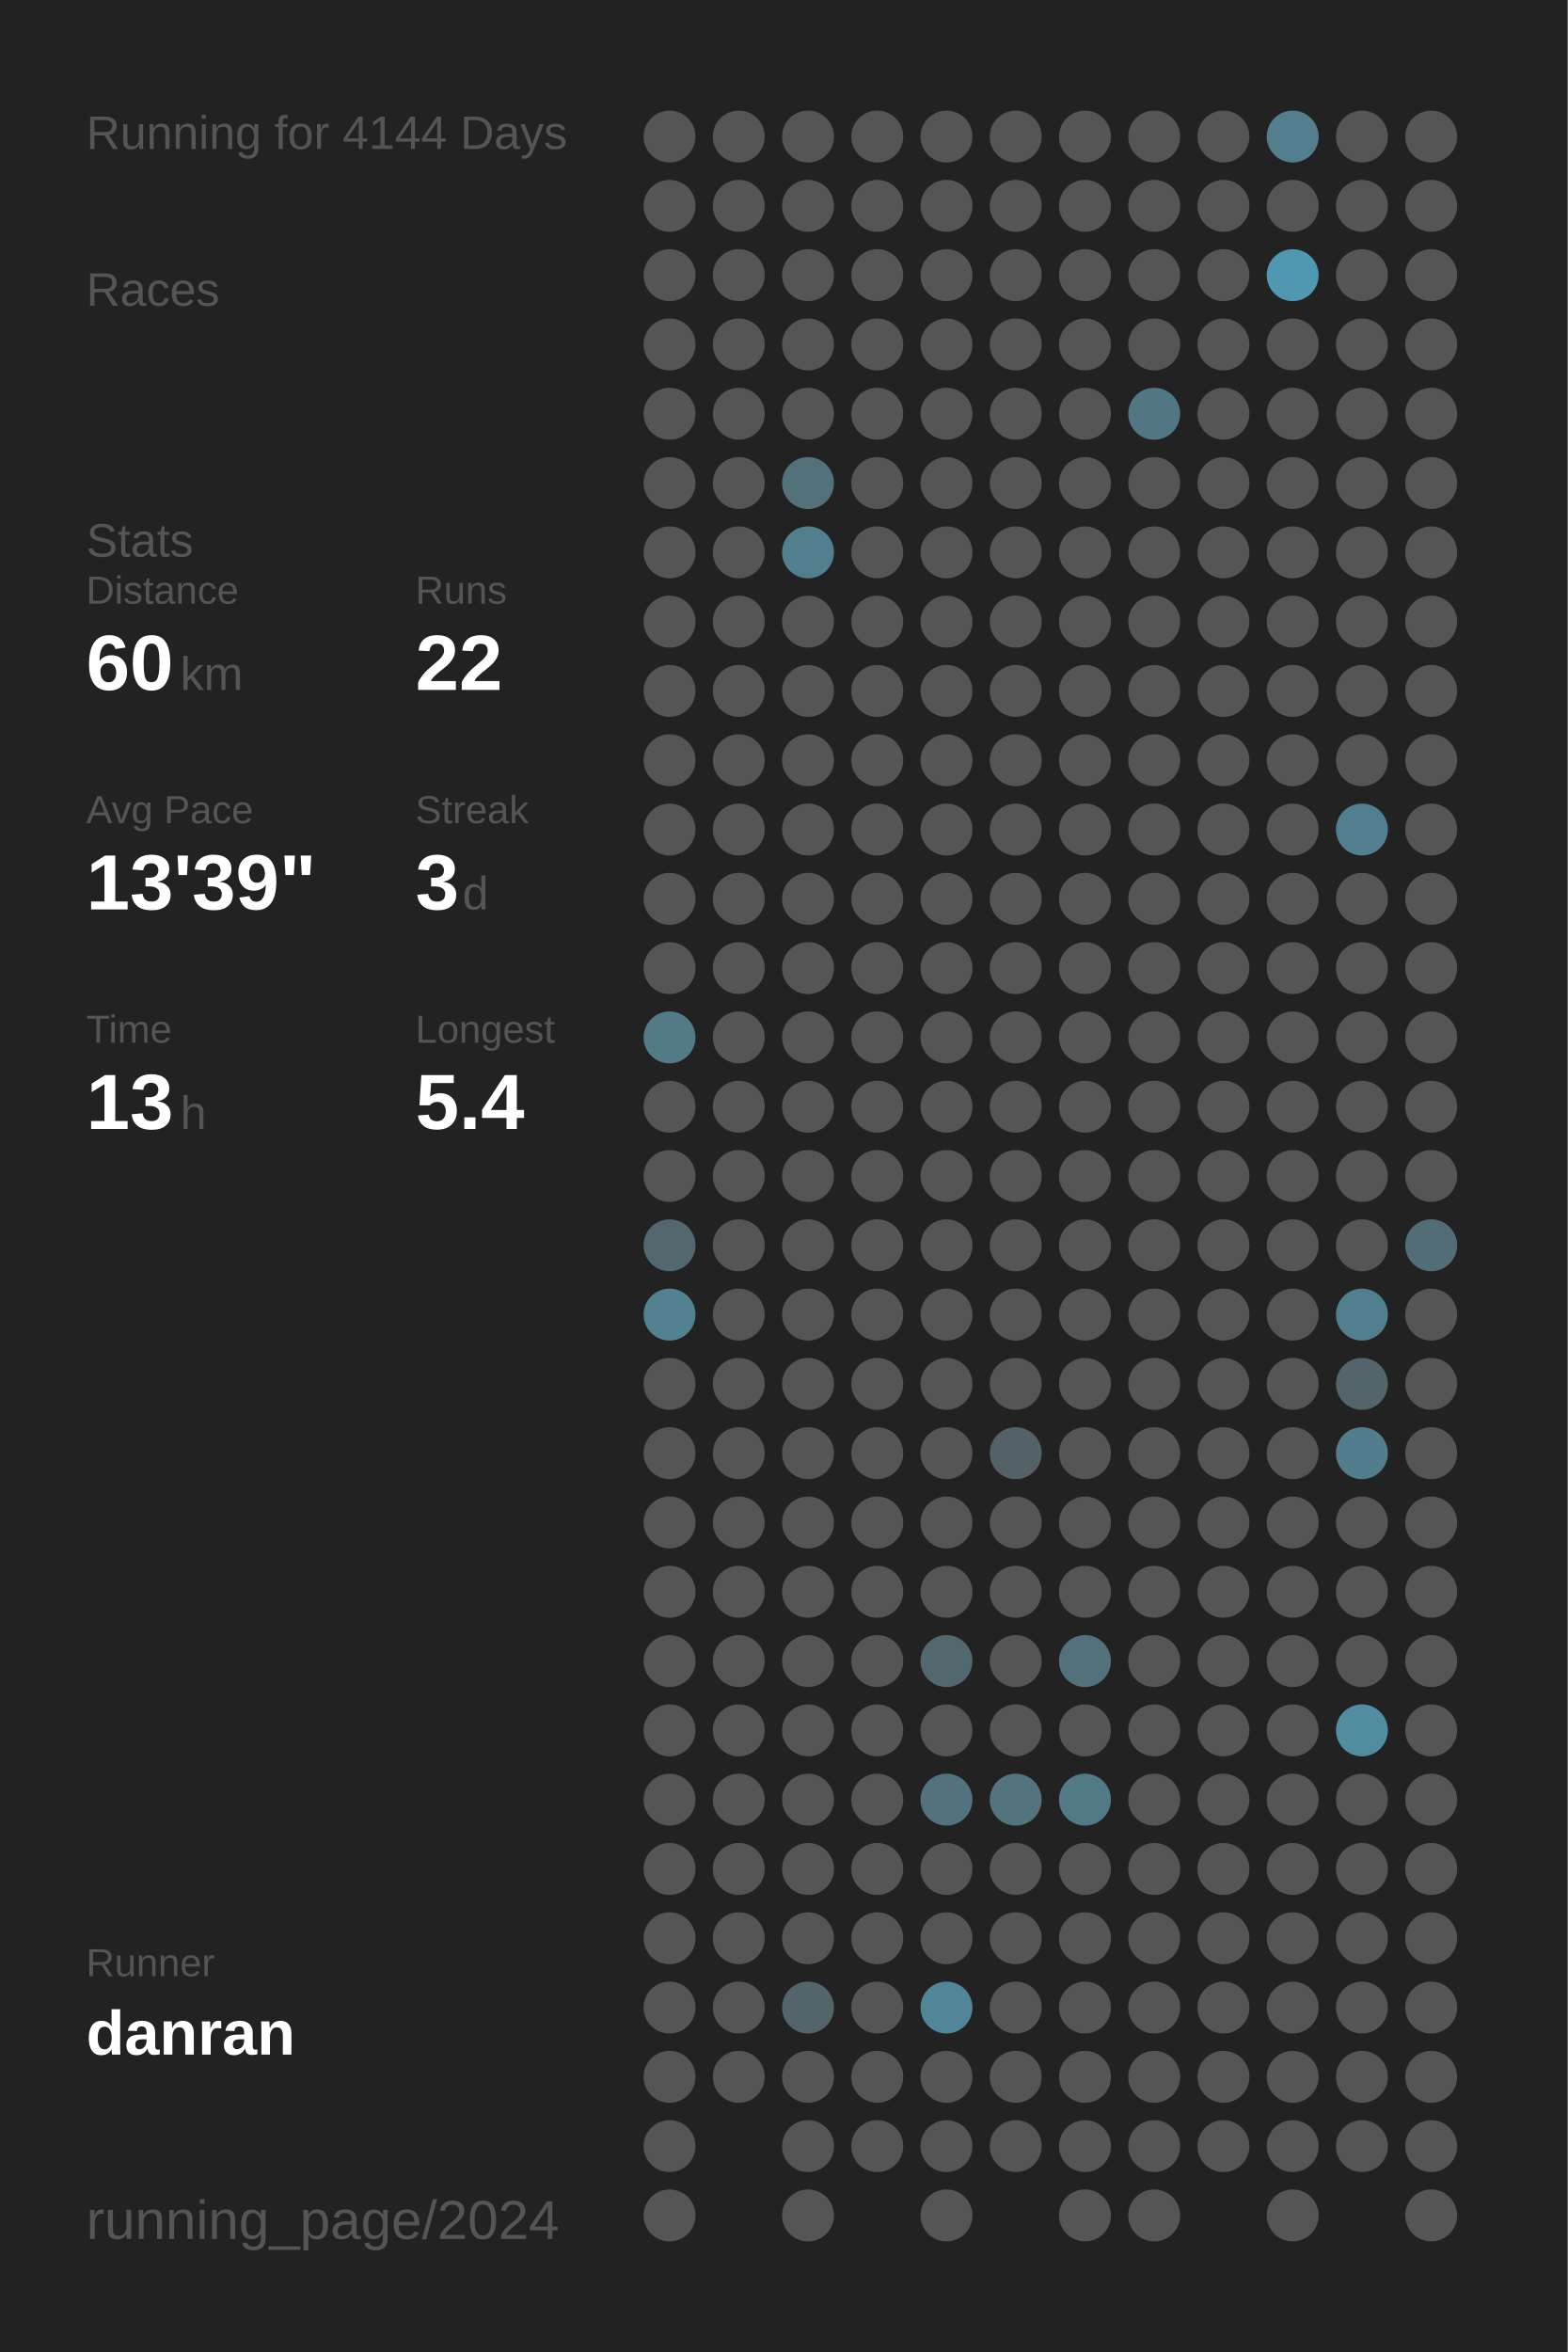
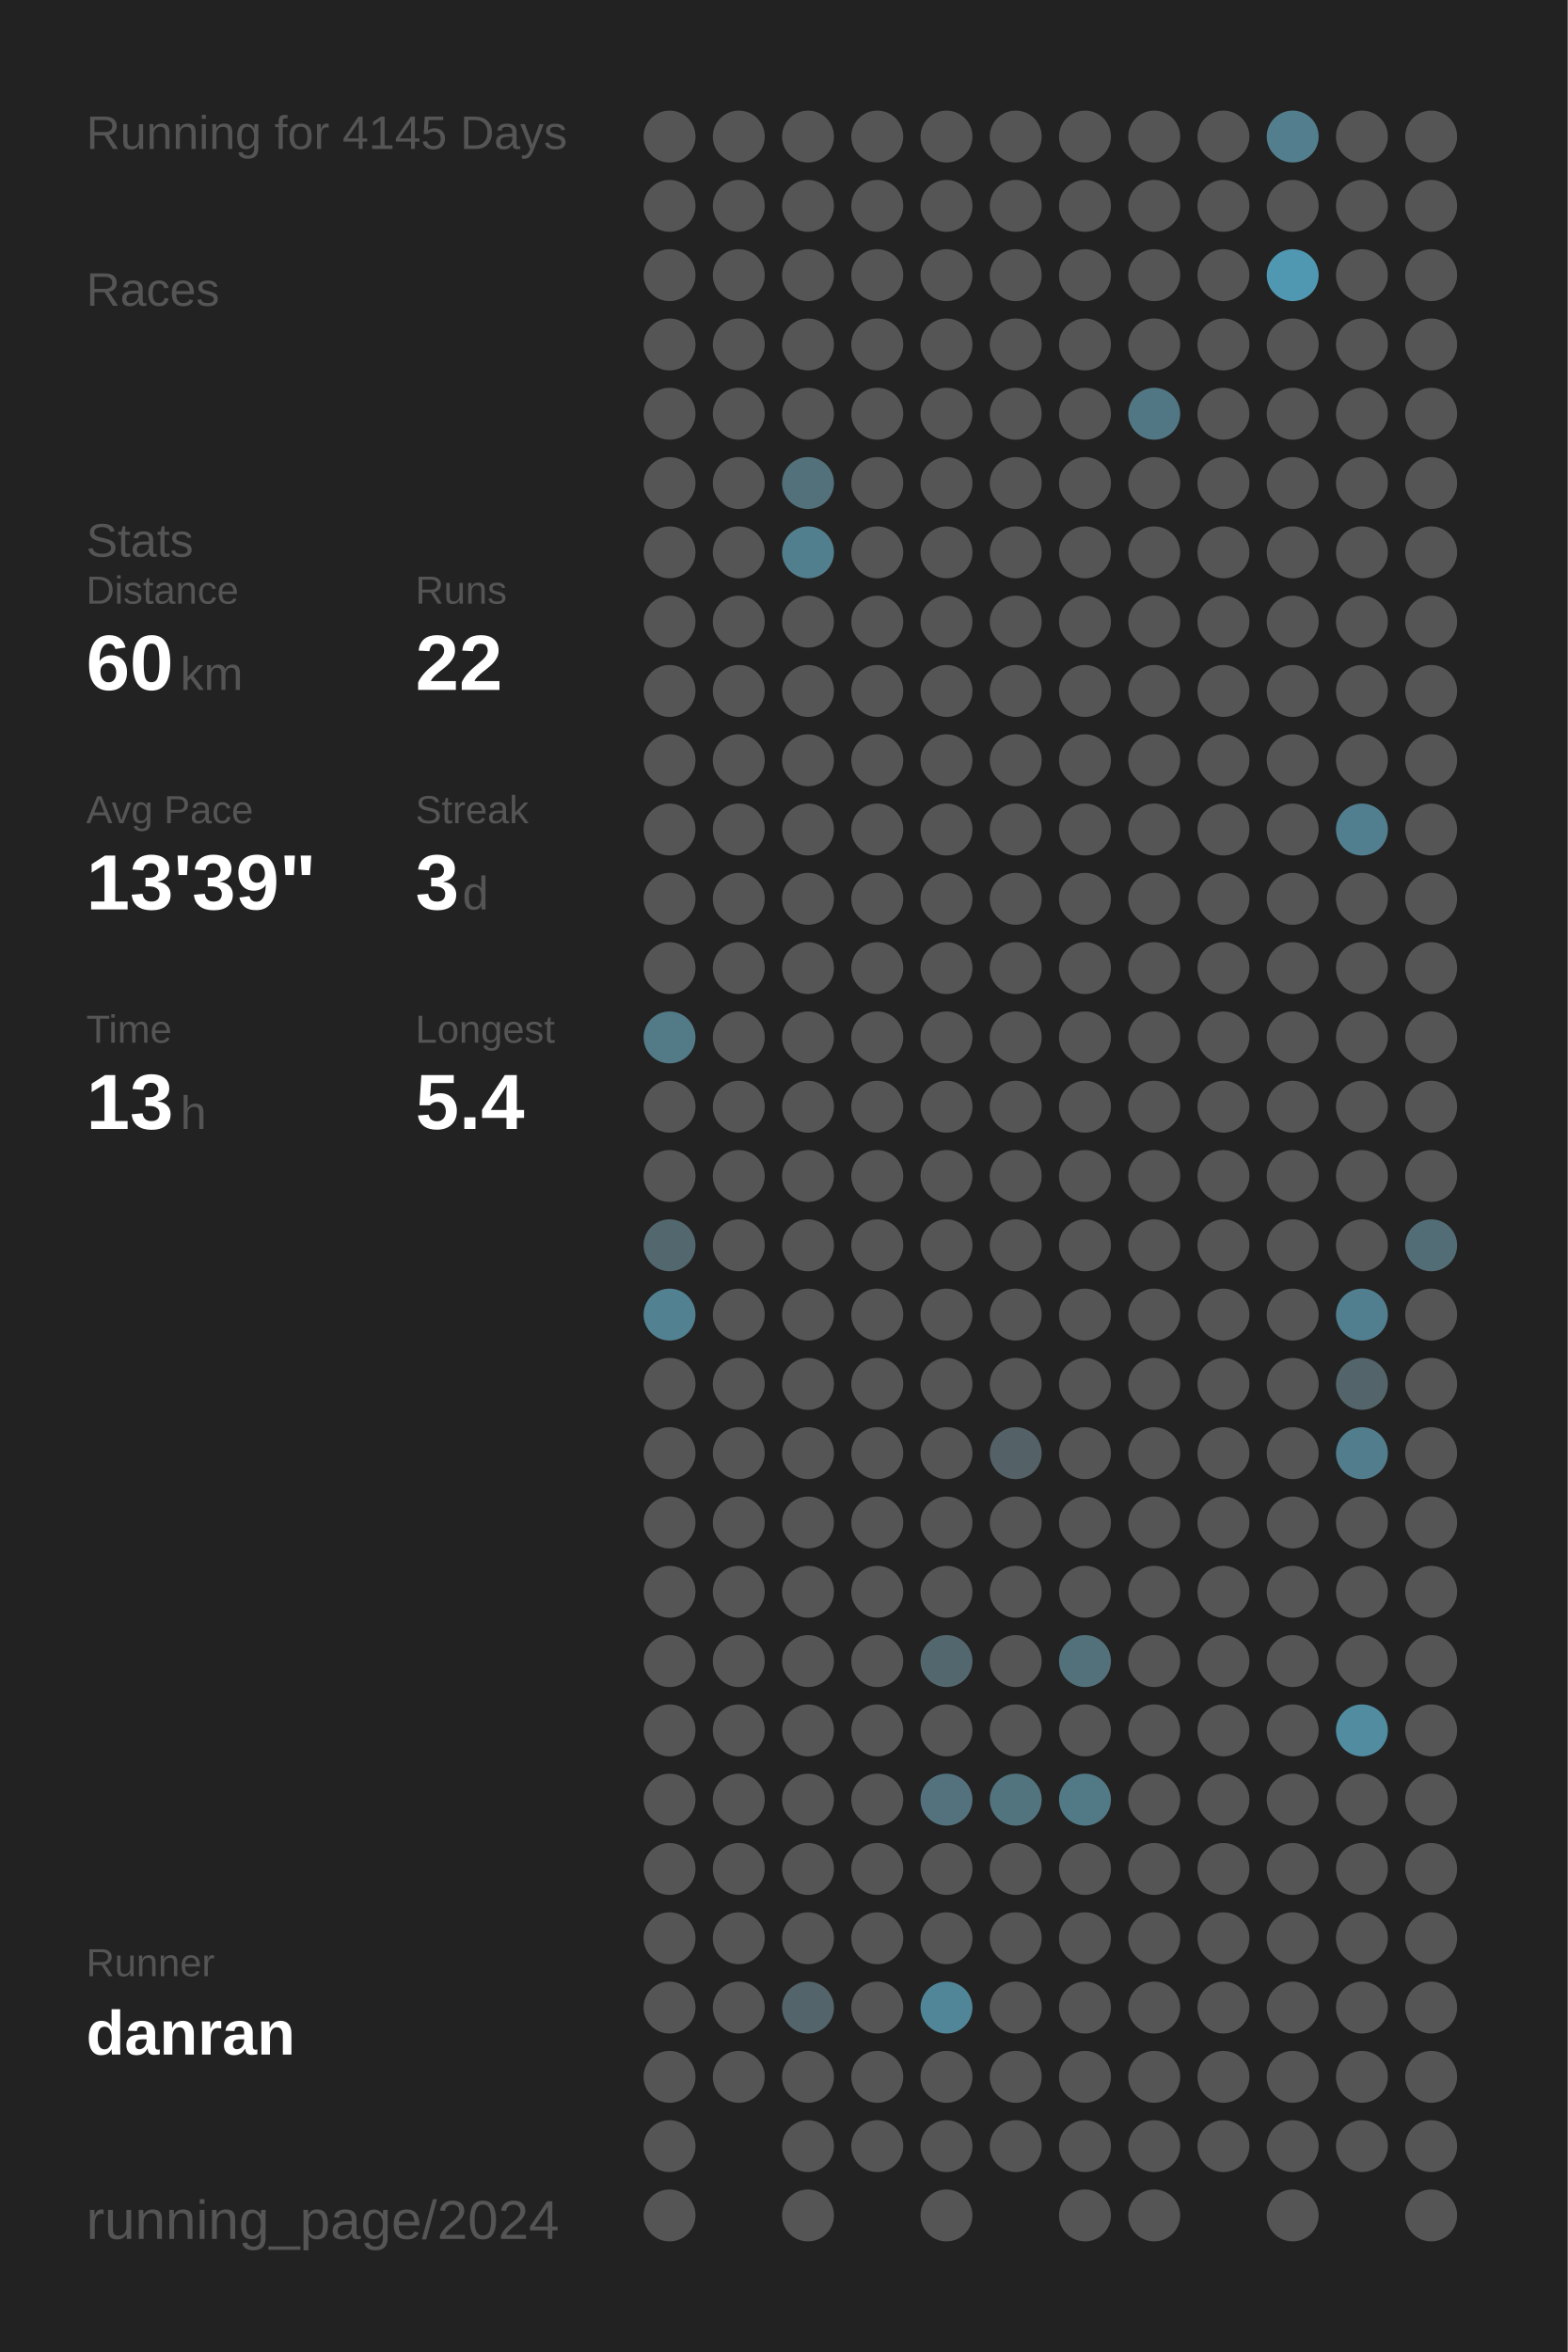
<svg xmlns="http://www.w3.org/2000/svg" baseProfile="full" height="300mm" version="1.1" viewBox="0,0,200,300" width="200mm">
  <defs />
  <rect fill="#222222" height="300" width="200" x="0" y="0" />
-   <text fill="#555555" style="font-size:6px; font-family:Arial;" x="11" y="19">Running for 4144 Days</text>
+   <text fill="#555555" style="font-size:6px; font-family:Arial;" x="11" y="19">Running for 4145 Days</text>
  <text fill="#555555" style="font-size:6px; font-family:Arial;" x="11" y="39">Races</text>
  <text fill="#555555" style="font-size:6px; font-family:Arial;" x="11" y="71">Stats</text>
  <text fill="#555555" style="font-size:5px; font-family:Arial;" x="11" y="77">Distance</text>
  <text fill="#FFFFFF" style="font-size:10px; font-family:Arial; font-weight:bold;" x="11" y="88">60</text>
  <text fill="#555555" style="font-size:6px; font-family:Arial;" x="23" y="88">km</text>
  <text fill="#555555" style="font-size:5px; font-family:Arial;" x="53" y="77">Runs</text>
  <text fill="#FFFFFF" style="font-size:10px; font-family:Arial; font-weight:bold;" x="53" y="88">22</text>
  <text fill="#555555" style="font-size:5px; font-family:Arial;" x="11" y="105">Avg Pace</text>
  <text fill="#FFFFFF" style="font-size:10px; font-family:Arial; font-weight:bold;" x="11" y="116">13'39"</text>
  <text fill="#555555" style="font-size:5px; font-family:Arial;" x="53" y="105">Streak</text>
  <text fill="#FFFFFF" style="font-size:10px; font-family:Arial; font-weight:bold;" x="53" y="116">3</text>
  <text fill="#555555" style="font-size:6px; font-family:Arial;" x="59" y="116">d</text>
  <text fill="#555555" style="font-size:5px; font-family:Arial;" x="11" y="133">Time</text>
  <text fill="#FFFFFF" style="font-size:10px; font-family:Arial; font-weight:bold;" x="11" y="144">13</text>
  <text fill="#555555" style="font-size:6px; font-family:Arial;" x="23" y="144">h</text>
  <text fill="#555555" style="font-size:5px; font-family:Arial;" x="53" y="133">Longest</text>
  <text fill="#FFFFFF" style="font-size:10px; font-family:Arial; font-weight:bold;" x="53" y="144">5.4</text>
  <text fill="#555555" style="font-size:5px; font-family:Arial;" x="11" y="252.065">Runner</text>
  <text fill="#FFFFFF" style="font-size:8px; font-family:Arial; font-weight:bold;" x="11" y="262.065">danran</text>
  <text fill="#555555" style="font-size:7px; font-family:Arial;" x="11" y="285.581">running_page/2024</text>
  <circle cx="85.417" cy="17.419" fill="#555555" r="3.312" />
  <circle cx="85.417" cy="26.258" fill="#555555" r="3.312" />
  <circle cx="85.417" cy="35.097" fill="#555555" r="3.312" />
  <circle cx="85.417" cy="43.935" fill="#555555" r="3.312" />
  <circle cx="85.417" cy="52.774" fill="#555555" r="3.312" />
  <circle cx="85.417" cy="61.613" fill="#555555" r="3.312" />
  <circle cx="85.417" cy="70.452" fill="#555555" r="3.312" />
  <circle cx="85.417" cy="79.29" fill="#555555" r="3.312" />
  <circle cx="85.417" cy="88.129" fill="#555555" r="3.312" />
  <circle cx="85.417" cy="96.968" fill="#555555" r="3.312" />
  <circle cx="85.417" cy="105.806" fill="#555555" r="3.312" />
  <circle cx="85.417" cy="114.645" fill="#555555" r="3.312" />
  <circle cx="85.417" cy="123.484" fill="#555555" r="3.312" />
  <circle cx="85.417" cy="132.323" fill="#527a87" r="3.312" />
  <circle cx="85.417" cy="141.161" fill="#555555" r="3.312" />
  <circle cx="85.417" cy="150" fill="#555555" r="3.312" />
  <circle cx="85.417" cy="158.839" fill="#53676e" r="3.312" />
  <circle cx="85.417" cy="167.677" fill="#528191" r="3.312" />
  <circle cx="85.417" cy="176.516" fill="#555555" r="3.312" />
  <circle cx="85.417" cy="185.355" fill="#555555" r="3.312" />
  <circle cx="85.417" cy="194.194" fill="#555555" r="3.312" />
  <circle cx="85.417" cy="203.032" fill="#555555" r="3.312" />
  <circle cx="85.417" cy="211.871" fill="#555555" r="3.312" />
  <circle cx="85.417" cy="220.71" fill="#555555" r="3.312" />
  <circle cx="85.417" cy="229.548" fill="#555555" r="3.312" />
  <circle cx="85.417" cy="238.387" fill="#555555" r="3.312" />
  <circle cx="85.417" cy="247.226" fill="#555555" r="3.312" />
  <circle cx="85.417" cy="256.065" fill="#555555" r="3.312" />
  <circle cx="85.417" cy="264.903" fill="#555555" r="3.312" />
  <circle cx="85.417" cy="273.742" fill="#555555" r="3.312" />
  <circle cx="85.417" cy="282.581" fill="#555555" r="3.312" />
  <circle cx="94.25" cy="17.419" fill="#555555" r="3.312" />
  <circle cx="94.25" cy="26.258" fill="#555555" r="3.312" />
  <circle cx="94.25" cy="35.097" fill="#555555" r="3.312" />
  <circle cx="94.25" cy="43.935" fill="#555555" r="3.312" />
  <circle cx="94.25" cy="52.774" fill="#555555" r="3.312" />
  <circle cx="94.25" cy="61.613" fill="#555555" r="3.312" />
  <circle cx="94.25" cy="70.452" fill="#555555" r="3.312" />
  <circle cx="94.25" cy="79.29" fill="#555555" r="3.312" />
  <circle cx="94.25" cy="88.129" fill="#555555" r="3.312" />
  <circle cx="94.25" cy="96.968" fill="#555555" r="3.312" />
  <circle cx="94.25" cy="105.806" fill="#555555" r="3.312" />
  <circle cx="94.25" cy="114.645" fill="#555555" r="3.312" />
  <circle cx="94.25" cy="123.484" fill="#555555" r="3.312" />
  <circle cx="94.25" cy="132.323" fill="#555555" r="3.312" />
  <circle cx="94.25" cy="141.161" fill="#555555" r="3.312" />
  <circle cx="94.25" cy="150" fill="#555555" r="3.312" />
  <circle cx="94.25" cy="158.839" fill="#555555" r="3.312" />
  <circle cx="94.25" cy="167.677" fill="#555555" r="3.312" />
  <circle cx="94.25" cy="176.516" fill="#555555" r="3.312" />
  <circle cx="94.25" cy="185.355" fill="#555555" r="3.312" />
  <circle cx="94.25" cy="194.194" fill="#555555" r="3.312" />
  <circle cx="94.25" cy="203.032" fill="#555555" r="3.312" />
  <circle cx="94.25" cy="211.871" fill="#555555" r="3.312" />
  <circle cx="94.25" cy="220.71" fill="#555555" r="3.312" />
  <circle cx="94.25" cy="229.548" fill="#555555" r="3.312" />
  <circle cx="94.25" cy="238.387" fill="#555555" r="3.312" />
  <circle cx="94.25" cy="247.226" fill="#555555" r="3.312" />
  <circle cx="94.25" cy="256.065" fill="#555555" r="3.312" />
  <circle cx="94.25" cy="264.903" fill="#555555" r="3.312" />
  <circle cx="103.083" cy="17.419" fill="#555555" r="3.312" />
  <circle cx="103.083" cy="26.258" fill="#555555" r="3.312" />
  <circle cx="103.083" cy="35.097" fill="#555555" r="3.312" />
  <circle cx="103.083" cy="43.935" fill="#555555" r="3.312" />
  <circle cx="103.083" cy="52.774" fill="#555555" r="3.312" />
  <circle cx="103.083" cy="61.613" fill="#53717b" r="3.312" />
  <circle cx="103.083" cy="70.452" fill="#527f8e" r="3.312" />
  <circle cx="103.083" cy="79.29" fill="#555555" r="3.312" />
  <circle cx="103.083" cy="88.129" fill="#555555" r="3.312" />
  <circle cx="103.083" cy="96.968" fill="#555555" r="3.312" />
  <circle cx="103.083" cy="105.806" fill="#555555" r="3.312" />
  <circle cx="103.083" cy="114.645" fill="#555555" r="3.312" />
  <circle cx="103.083" cy="123.484" fill="#555555" r="3.312" />
  <circle cx="103.083" cy="132.323" fill="#555555" r="3.312" />
  <circle cx="103.083" cy="141.161" fill="#555555" r="3.312" />
  <circle cx="103.083" cy="150" fill="#555555" r="3.312" />
  <circle cx="103.083" cy="158.839" fill="#555555" r="3.312" />
  <circle cx="103.083" cy="167.677" fill="#555555" r="3.312" />
  <circle cx="103.083" cy="176.516" fill="#555555" r="3.312" />
  <circle cx="103.083" cy="185.355" fill="#555555" r="3.312" />
  <circle cx="103.083" cy="194.194" fill="#555555" r="3.312" />
  <circle cx="103.083" cy="203.032" fill="#555555" r="3.312" />
  <circle cx="103.083" cy="211.871" fill="#555555" r="3.312" />
  <circle cx="103.083" cy="220.71" fill="#555555" r="3.312" />
  <circle cx="103.083" cy="229.548" fill="#555555" r="3.312" />
  <circle cx="103.083" cy="238.387" fill="#555555" r="3.312" />
  <circle cx="103.083" cy="247.226" fill="#555555" r="3.312" />
  <circle cx="103.083" cy="256.065" fill="#53656b" r="3.312" />
  <circle cx="103.083" cy="264.903" fill="#555555" r="3.312" />
  <circle cx="103.083" cy="273.742" fill="#555555" r="3.312" />
  <circle cx="103.083" cy="282.581" fill="#555555" r="3.312" />
  <circle cx="111.917" cy="17.419" fill="#555555" r="3.312" />
  <circle cx="111.917" cy="26.258" fill="#555555" r="3.312" />
  <circle cx="111.917" cy="35.097" fill="#555555" r="3.312" />
  <circle cx="111.917" cy="43.935" fill="#555555" r="3.312" />
  <circle cx="111.917" cy="52.774" fill="#555555" r="3.312" />
  <circle cx="111.917" cy="61.613" fill="#555555" r="3.312" />
  <circle cx="111.917" cy="70.452" fill="#555555" r="3.312" />
  <circle cx="111.917" cy="79.29" fill="#555555" r="3.312" />
  <circle cx="111.917" cy="88.129" fill="#555555" r="3.312" />
  <circle cx="111.917" cy="96.968" fill="#555555" r="3.312" />
  <circle cx="111.917" cy="105.806" fill="#555555" r="3.312" />
  <circle cx="111.917" cy="114.645" fill="#555555" r="3.312" />
  <circle cx="111.917" cy="123.484" fill="#555555" r="3.312" />
  <circle cx="111.917" cy="132.323" fill="#555555" r="3.312" />
  <circle cx="111.917" cy="141.161" fill="#555555" r="3.312" />
  <circle cx="111.917" cy="150" fill="#555555" r="3.312" />
  <circle cx="111.917" cy="158.839" fill="#555555" r="3.312" />
  <circle cx="111.917" cy="167.677" fill="#555555" r="3.312" />
  <circle cx="111.917" cy="176.516" fill="#555555" r="3.312" />
  <circle cx="111.917" cy="185.355" fill="#555555" r="3.312" />
  <circle cx="111.917" cy="194.194" fill="#555555" r="3.312" />
  <circle cx="111.917" cy="203.032" fill="#555555" r="3.312" />
  <circle cx="111.917" cy="211.871" fill="#555555" r="3.312" />
  <circle cx="111.917" cy="220.71" fill="#555555" r="3.312" />
  <circle cx="111.917" cy="229.548" fill="#555555" r="3.312" />
  <circle cx="111.917" cy="238.387" fill="#555555" r="3.312" />
  <circle cx="111.917" cy="247.226" fill="#555555" r="3.312" />
  <circle cx="111.917" cy="256.065" fill="#555555" r="3.312" />
  <circle cx="111.917" cy="264.903" fill="#555555" r="3.312" />
  <circle cx="111.917" cy="273.742" fill="#555555" r="3.312" />
  <circle cx="120.75" cy="17.419" fill="#555555" r="3.312" />
  <circle cx="120.75" cy="26.258" fill="#555555" r="3.312" />
  <circle cx="120.75" cy="35.097" fill="#555555" r="3.312" />
  <circle cx="120.75" cy="43.935" fill="#555555" r="3.312" />
  <circle cx="120.75" cy="52.774" fill="#555555" r="3.312" />
  <circle cx="120.75" cy="61.613" fill="#555555" r="3.312" />
  <circle cx="120.75" cy="70.452" fill="#555555" r="3.312" />
  <circle cx="120.75" cy="79.29" fill="#555555" r="3.312" />
  <circle cx="120.75" cy="88.129" fill="#555555" r="3.312" />
  <circle cx="120.75" cy="96.968" fill="#555555" r="3.312" />
  <circle cx="120.75" cy="105.806" fill="#555555" r="3.312" />
  <circle cx="120.75" cy="114.645" fill="#555555" r="3.312" />
  <circle cx="120.75" cy="123.484" fill="#555555" r="3.312" />
  <circle cx="120.75" cy="132.323" fill="#555555" r="3.312" />
  <circle cx="120.75" cy="141.161" fill="#555555" r="3.312" />
  <circle cx="120.75" cy="150" fill="#555555" r="3.312" />
  <circle cx="120.75" cy="158.839" fill="#555555" r="3.312" />
  <circle cx="120.75" cy="167.677" fill="#555555" r="3.312" />
  <circle cx="120.75" cy="176.516" fill="#555555" r="3.312" />
  <circle cx="120.75" cy="185.355" fill="#555555" r="3.312" />
  <circle cx="120.75" cy="194.194" fill="#555555" r="3.312" />
  <circle cx="120.75" cy="203.032" fill="#555555" r="3.312" />
  <circle cx="120.75" cy="211.871" fill="#53676e" r="3.312" />
  <circle cx="120.75" cy="220.71" fill="#555555" r="3.312" />
  <circle cx="120.75" cy="229.548" fill="#53727d" r="3.312" />
  <circle cx="120.75" cy="238.387" fill="#555555" r="3.312" />
  <circle cx="120.75" cy="247.226" fill="#555555" r="3.312" />
  <circle cx="120.75" cy="256.065" fill="#518698" r="3.312" />
  <circle cx="120.75" cy="264.903" fill="#555555" r="3.312" />
  <circle cx="120.75" cy="273.742" fill="#555555" r="3.312" />
  <circle cx="120.75" cy="282.581" fill="#555555" r="3.312" />
  <circle cx="129.583" cy="17.419" fill="#555555" r="3.312" />
  <circle cx="129.583" cy="26.258" fill="#555555" r="3.312" />
  <circle cx="129.583" cy="35.097" fill="#555555" r="3.312" />
  <circle cx="129.583" cy="43.935" fill="#555555" r="3.312" />
  <circle cx="129.583" cy="52.774" fill="#555555" r="3.312" />
  <circle cx="129.583" cy="61.613" fill="#555555" r="3.312" />
  <circle cx="129.583" cy="70.452" fill="#555555" r="3.312" />
  <circle cx="129.583" cy="79.29" fill="#555555" r="3.312" />
  <circle cx="129.583" cy="88.129" fill="#555555" r="3.312" />
  <circle cx="129.583" cy="96.968" fill="#555555" r="3.312" />
  <circle cx="129.583" cy="105.806" fill="#555555" r="3.312" />
  <circle cx="129.583" cy="114.645" fill="#555555" r="3.312" />
  <circle cx="129.583" cy="123.484" fill="#555555" r="3.312" />
  <circle cx="129.583" cy="132.323" fill="#555555" r="3.312" />
  <circle cx="129.583" cy="141.161" fill="#555555" r="3.312" />
  <circle cx="129.583" cy="150" fill="#555555" r="3.312" />
  <circle cx="129.583" cy="158.839" fill="#555555" r="3.312" />
  <circle cx="129.583" cy="167.677" fill="#555555" r="3.312" />
  <circle cx="129.583" cy="176.516" fill="#555555" r="3.312" />
  <circle cx="129.583" cy="185.355" fill="#546267" r="3.312" />
  <circle cx="129.583" cy="194.194" fill="#555555" r="3.312" />
  <circle cx="129.583" cy="203.032" fill="#555555" r="3.312" />
  <circle cx="129.583" cy="211.871" fill="#555555" r="3.312" />
  <circle cx="129.583" cy="220.71" fill="#555555" r="3.312" />
  <circle cx="129.583" cy="229.548" fill="#52747f" r="3.312" />
  <circle cx="129.583" cy="238.387" fill="#555555" r="3.312" />
  <circle cx="129.583" cy="247.226" fill="#555555" r="3.312" />
  <circle cx="129.583" cy="256.065" fill="#555555" r="3.312" />
  <circle cx="129.583" cy="264.903" fill="#555555" r="3.312" />
  <circle cx="129.583" cy="273.742" fill="#555555" r="3.312" />
  <circle cx="138.417" cy="17.419" fill="#555555" r="3.312" />
  <circle cx="138.417" cy="26.258" fill="#555555" r="3.312" />
  <circle cx="138.417" cy="35.097" fill="#555555" r="3.312" />
  <circle cx="138.417" cy="43.935" fill="#555555" r="3.312" />
  <circle cx="138.417" cy="52.774" fill="#555555" r="3.312" />
  <circle cx="138.417" cy="61.613" fill="#555555" r="3.312" />
  <circle cx="138.417" cy="70.452" fill="#555555" r="3.312" />
  <circle cx="138.417" cy="79.29" fill="#555555" r="3.312" />
  <circle cx="138.417" cy="88.129" fill="#555555" r="3.312" />
  <circle cx="138.417" cy="96.968" fill="#555555" r="3.312" />
  <circle cx="138.417" cy="105.806" fill="#555555" r="3.312" />
  <circle cx="138.417" cy="114.645" fill="#555555" r="3.312" />
  <circle cx="138.417" cy="123.484" fill="#555555" r="3.312" />
  <circle cx="138.417" cy="132.323" fill="#555555" r="3.312" />
  <circle cx="138.417" cy="141.161" fill="#555555" r="3.312" />
  <circle cx="138.417" cy="150" fill="#555555" r="3.312" />
  <circle cx="138.417" cy="158.839" fill="#555555" r="3.312" />
  <circle cx="138.417" cy="167.677" fill="#555555" r="3.312" />
  <circle cx="138.417" cy="176.516" fill="#555555" r="3.312" />
  <circle cx="138.417" cy="185.355" fill="#555555" r="3.312" />
  <circle cx="138.417" cy="194.194" fill="#555555" r="3.312" />
  <circle cx="138.417" cy="203.032" fill="#555555" r="3.312" />
  <circle cx="138.417" cy="211.871" fill="#53717b" r="3.312" />
  <circle cx="138.417" cy="220.71" fill="#555555" r="3.312" />
  <circle cx="138.417" cy="229.548" fill="#527986" r="3.312" />
  <circle cx="138.417" cy="238.387" fill="#555555" r="3.312" />
  <circle cx="138.417" cy="247.226" fill="#555555" r="3.312" />
  <circle cx="138.417" cy="256.065" fill="#555555" r="3.312" />
  <circle cx="138.417" cy="264.903" fill="#555555" r="3.312" />
  <circle cx="138.417" cy="273.742" fill="#555555" r="3.312" />
  <circle cx="138.417" cy="282.581" fill="#555555" r="3.312" />
  <circle cx="147.25" cy="17.419" fill="#555555" r="3.312" />
  <circle cx="147.25" cy="26.258" fill="#555555" r="3.312" />
  <circle cx="147.25" cy="35.097" fill="#555555" r="3.312" />
  <circle cx="147.25" cy="43.935" fill="#555555" r="3.312" />
  <circle cx="147.25" cy="52.774" fill="#527784" r="3.312" />
  <circle cx="147.25" cy="61.613" fill="#555555" r="3.312" />
  <circle cx="147.25" cy="70.452" fill="#555555" r="3.312" />
  <circle cx="147.25" cy="79.29" fill="#555555" r="3.312" />
  <circle cx="147.25" cy="88.129" fill="#555555" r="3.312" />
  <circle cx="147.25" cy="96.968" fill="#555555" r="3.312" />
  <circle cx="147.25" cy="105.806" fill="#555555" r="3.312" />
  <circle cx="147.25" cy="114.645" fill="#555555" r="3.312" />
  <circle cx="147.25" cy="123.484" fill="#555555" r="3.312" />
  <circle cx="147.25" cy="132.323" fill="#555555" r="3.312" />
  <circle cx="147.25" cy="141.161" fill="#555555" r="3.312" />
  <circle cx="147.25" cy="150" fill="#555555" r="3.312" />
  <circle cx="147.25" cy="158.839" fill="#555555" r="3.312" />
  <circle cx="147.25" cy="167.677" fill="#555555" r="3.312" />
  <circle cx="147.25" cy="176.516" fill="#555555" r="3.312" />
  <circle cx="147.25" cy="185.355" fill="#555555" r="3.312" />
  <circle cx="147.25" cy="194.194" fill="#555555" r="3.312" />
  <circle cx="147.25" cy="203.032" fill="#555555" r="3.312" />
  <circle cx="147.25" cy="211.871" fill="#555555" r="3.312" />
  <circle cx="147.25" cy="220.71" fill="#555555" r="3.312" />
  <circle cx="147.25" cy="229.548" fill="#555555" r="3.312" />
  <circle cx="147.25" cy="238.387" fill="#555555" r="3.312" />
  <circle cx="147.25" cy="247.226" fill="#555555" r="3.312" />
  <circle cx="147.25" cy="256.065" fill="#555555" r="3.312" />
  <circle cx="147.25" cy="264.903" fill="#555555" r="3.312" />
  <circle cx="147.25" cy="273.742" fill="#555555" r="3.312" />
  <circle cx="147.25" cy="282.581" fill="#555555" r="3.312" />
  <circle cx="156.083" cy="17.419" fill="#555555" r="3.312" />
  <circle cx="156.083" cy="26.258" fill="#555555" r="3.312" />
  <circle cx="156.083" cy="35.097" fill="#555555" r="3.312" />
  <circle cx="156.083" cy="43.935" fill="#555555" r="3.312" />
  <circle cx="156.083" cy="52.774" fill="#555555" r="3.312" />
  <circle cx="156.083" cy="61.613" fill="#555555" r="3.312" />
  <circle cx="156.083" cy="70.452" fill="#555555" r="3.312" />
  <circle cx="156.083" cy="79.29" fill="#555555" r="3.312" />
  <circle cx="156.083" cy="88.129" fill="#555555" r="3.312" />
  <circle cx="156.083" cy="96.968" fill="#555555" r="3.312" />
  <circle cx="156.083" cy="105.806" fill="#555555" r="3.312" />
  <circle cx="156.083" cy="114.645" fill="#555555" r="3.312" />
  <circle cx="156.083" cy="123.484" fill="#555555" r="3.312" />
  <circle cx="156.083" cy="132.323" fill="#555555" r="3.312" />
  <circle cx="156.083" cy="141.161" fill="#555555" r="3.312" />
  <circle cx="156.083" cy="150" fill="#555555" r="3.312" />
  <circle cx="156.083" cy="158.839" fill="#555555" r="3.312" />
  <circle cx="156.083" cy="167.677" fill="#555555" r="3.312" />
  <circle cx="156.083" cy="176.516" fill="#555555" r="3.312" />
  <circle cx="156.083" cy="185.355" fill="#555555" r="3.312" />
  <circle cx="156.083" cy="194.194" fill="#555555" r="3.312" />
  <circle cx="156.083" cy="203.032" fill="#555555" r="3.312" />
  <circle cx="156.083" cy="211.871" fill="#555555" r="3.312" />
  <circle cx="156.083" cy="220.71" fill="#555555" r="3.312" />
  <circle cx="156.083" cy="229.548" fill="#555555" r="3.312" />
  <circle cx="156.083" cy="238.387" fill="#555555" r="3.312" />
  <circle cx="156.083" cy="247.226" fill="#555555" r="3.312" />
  <circle cx="156.083" cy="256.065" fill="#555555" r="3.312" />
  <circle cx="156.083" cy="264.903" fill="#555555" r="3.312" />
  <circle cx="156.083" cy="273.742" fill="#555555" r="3.312" />
  <circle cx="164.917" cy="17.419" fill="#527e8d" r="3.312" />
  <circle cx="164.917" cy="26.258" fill="#555555" r="3.312" />
  <circle cx="164.917" cy="35.097" fill="#5098b1" r="3.312" />
  <circle cx="164.917" cy="43.935" fill="#555555" r="3.312" />
  <circle cx="164.917" cy="52.774" fill="#555555" r="3.312" />
  <circle cx="164.917" cy="61.613" fill="#555555" r="3.312" />
  <circle cx="164.917" cy="70.452" fill="#555555" r="3.312" />
  <circle cx="164.917" cy="79.29" fill="#555555" r="3.312" />
  <circle cx="164.917" cy="88.129" fill="#555555" r="3.312" />
  <circle cx="164.917" cy="96.968" fill="#555555" r="3.312" />
  <circle cx="164.917" cy="105.806" fill="#555555" r="3.312" />
  <circle cx="164.917" cy="114.645" fill="#555555" r="3.312" />
  <circle cx="164.917" cy="123.484" fill="#555555" r="3.312" />
  <circle cx="164.917" cy="132.323" fill="#555555" r="3.312" />
  <circle cx="164.917" cy="141.161" fill="#555555" r="3.312" />
  <circle cx="164.917" cy="150" fill="#555555" r="3.312" />
  <circle cx="164.917" cy="158.839" fill="#555555" r="3.312" />
  <circle cx="164.917" cy="167.677" fill="#555555" r="3.312" />
  <circle cx="164.917" cy="176.516" fill="#555555" r="3.312" />
  <circle cx="164.917" cy="185.355" fill="#555555" r="3.312" />
  <circle cx="164.917" cy="194.194" fill="#555555" r="3.312" />
  <circle cx="164.917" cy="203.032" fill="#555555" r="3.312" />
  <circle cx="164.917" cy="211.871" fill="#555555" r="3.312" />
  <circle cx="164.917" cy="220.71" fill="#555555" r="3.312" />
  <circle cx="164.917" cy="229.548" fill="#555555" r="3.312" />
  <circle cx="164.917" cy="238.387" fill="#555555" r="3.312" />
  <circle cx="164.917" cy="247.226" fill="#555555" r="3.312" />
  <circle cx="164.917" cy="256.065" fill="#555555" r="3.312" />
  <circle cx="164.917" cy="264.903" fill="#555555" r="3.312" />
  <circle cx="164.917" cy="273.742" fill="#555555" r="3.312" />
  <circle cx="164.917" cy="282.581" fill="#555555" r="3.312" />
  <circle cx="173.75" cy="17.419" fill="#555555" r="3.312" />
  <circle cx="173.75" cy="26.258" fill="#555555" r="3.312" />
  <circle cx="173.75" cy="35.097" fill="#555555" r="3.312" />
  <circle cx="173.75" cy="43.935" fill="#555555" r="3.312" />
  <circle cx="173.75" cy="52.774" fill="#555555" r="3.312" />
  <circle cx="173.75" cy="61.613" fill="#555555" r="3.312" />
  <circle cx="173.75" cy="70.452" fill="#555555" r="3.312" />
  <circle cx="173.75" cy="79.29" fill="#555555" r="3.312" />
  <circle cx="173.75" cy="88.129" fill="#555555" r="3.312" />
  <circle cx="173.75" cy="96.968" fill="#555555" r="3.312" />
  <circle cx="173.75" cy="105.806" fill="#527f8f" r="3.312" />
  <circle cx="173.75" cy="114.645" fill="#555555" r="3.312" />
  <circle cx="173.75" cy="123.484" fill="#555555" r="3.312" />
  <circle cx="173.75" cy="132.323" fill="#555555" r="3.312" />
  <circle cx="173.75" cy="141.161" fill="#555555" r="3.312" />
  <circle cx="173.75" cy="150" fill="#555555" r="3.312" />
  <circle cx="173.75" cy="158.839" fill="#555555" r="3.312" />
  <circle cx="173.75" cy="167.677" fill="#527f8f" r="3.312" />
  <circle cx="173.75" cy="176.516" fill="#53656a" r="3.312" />
  <circle cx="173.75" cy="185.355" fill="#527d8c" r="3.312" />
  <circle cx="173.75" cy="194.194" fill="#555555" r="3.312" />
  <circle cx="173.75" cy="203.032" fill="#555555" r="3.312" />
  <circle cx="173.75" cy="211.871" fill="#555555" r="3.312" />
  <circle cx="173.75" cy="220.71" fill="#518ca0" r="3.312" />
  <circle cx="173.75" cy="229.548" fill="#555555" r="3.312" />
  <circle cx="173.75" cy="238.387" fill="#555555" r="3.312" />
  <circle cx="173.75" cy="247.226" fill="#555555" r="3.312" />
  <circle cx="173.75" cy="256.065" fill="#555555" r="3.312" />
  <circle cx="173.75" cy="264.903" fill="#555555" r="3.312" />
  <circle cx="173.75" cy="273.742" fill="#555555" r="3.312" />
  <circle cx="182.583" cy="17.419" fill="#555555" r="3.312" />
  <circle cx="182.583" cy="26.258" fill="#555555" r="3.312" />
  <circle cx="182.583" cy="35.097" fill="#555555" r="3.312" />
  <circle cx="182.583" cy="43.935" fill="#555555" r="3.312" />
  <circle cx="182.583" cy="52.774" fill="#555555" r="3.312" />
  <circle cx="182.583" cy="61.613" fill="#555555" r="3.312" />
  <circle cx="182.583" cy="70.452" fill="#555555" r="3.312" />
  <circle cx="182.583" cy="79.29" fill="#555555" r="3.312" />
  <circle cx="182.583" cy="88.129" fill="#555555" r="3.312" />
  <circle cx="182.583" cy="96.968" fill="#555555" r="3.312" />
  <circle cx="182.583" cy="105.806" fill="#555555" r="3.312" />
  <circle cx="182.583" cy="114.645" fill="#555555" r="3.312" />
  <circle cx="182.583" cy="123.484" fill="#555555" r="3.312" />
  <circle cx="182.583" cy="132.323" fill="#555555" r="3.312" />
  <circle cx="182.583" cy="141.161" fill="#555555" r="3.312" />
  <circle cx="182.583" cy="150" fill="#555555" r="3.312" />
  <circle cx="182.583" cy="158.839" fill="#536d76" r="3.312" />
  <circle cx="182.583" cy="167.677" fill="#555555" r="3.312" />
  <circle cx="182.583" cy="176.516" fill="#555555" r="3.312" />
  <circle cx="182.583" cy="185.355" fill="#555555" r="3.312" />
  <circle cx="182.583" cy="194.194" fill="#555555" r="3.312" />
  <circle cx="182.583" cy="203.032" fill="#555555" r="3.312" />
  <circle cx="182.583" cy="211.871" fill="#555555" r="3.312" />
  <circle cx="182.583" cy="220.71" fill="#555555" r="3.312" />
  <circle cx="182.583" cy="229.548" fill="#555555" r="3.312" />
  <circle cx="182.583" cy="238.387" fill="#555555" r="3.312" />
  <circle cx="182.583" cy="247.226" fill="#555555" r="3.312" />
  <circle cx="182.583" cy="256.065" fill="#555555" r="3.312" />
  <circle cx="182.583" cy="264.903" fill="#555555" r="3.312" />
  <circle cx="182.583" cy="273.742" fill="#555555" r="3.312" />
  <circle cx="182.583" cy="282.581" fill="#555555" r="3.312" />
</svg>
